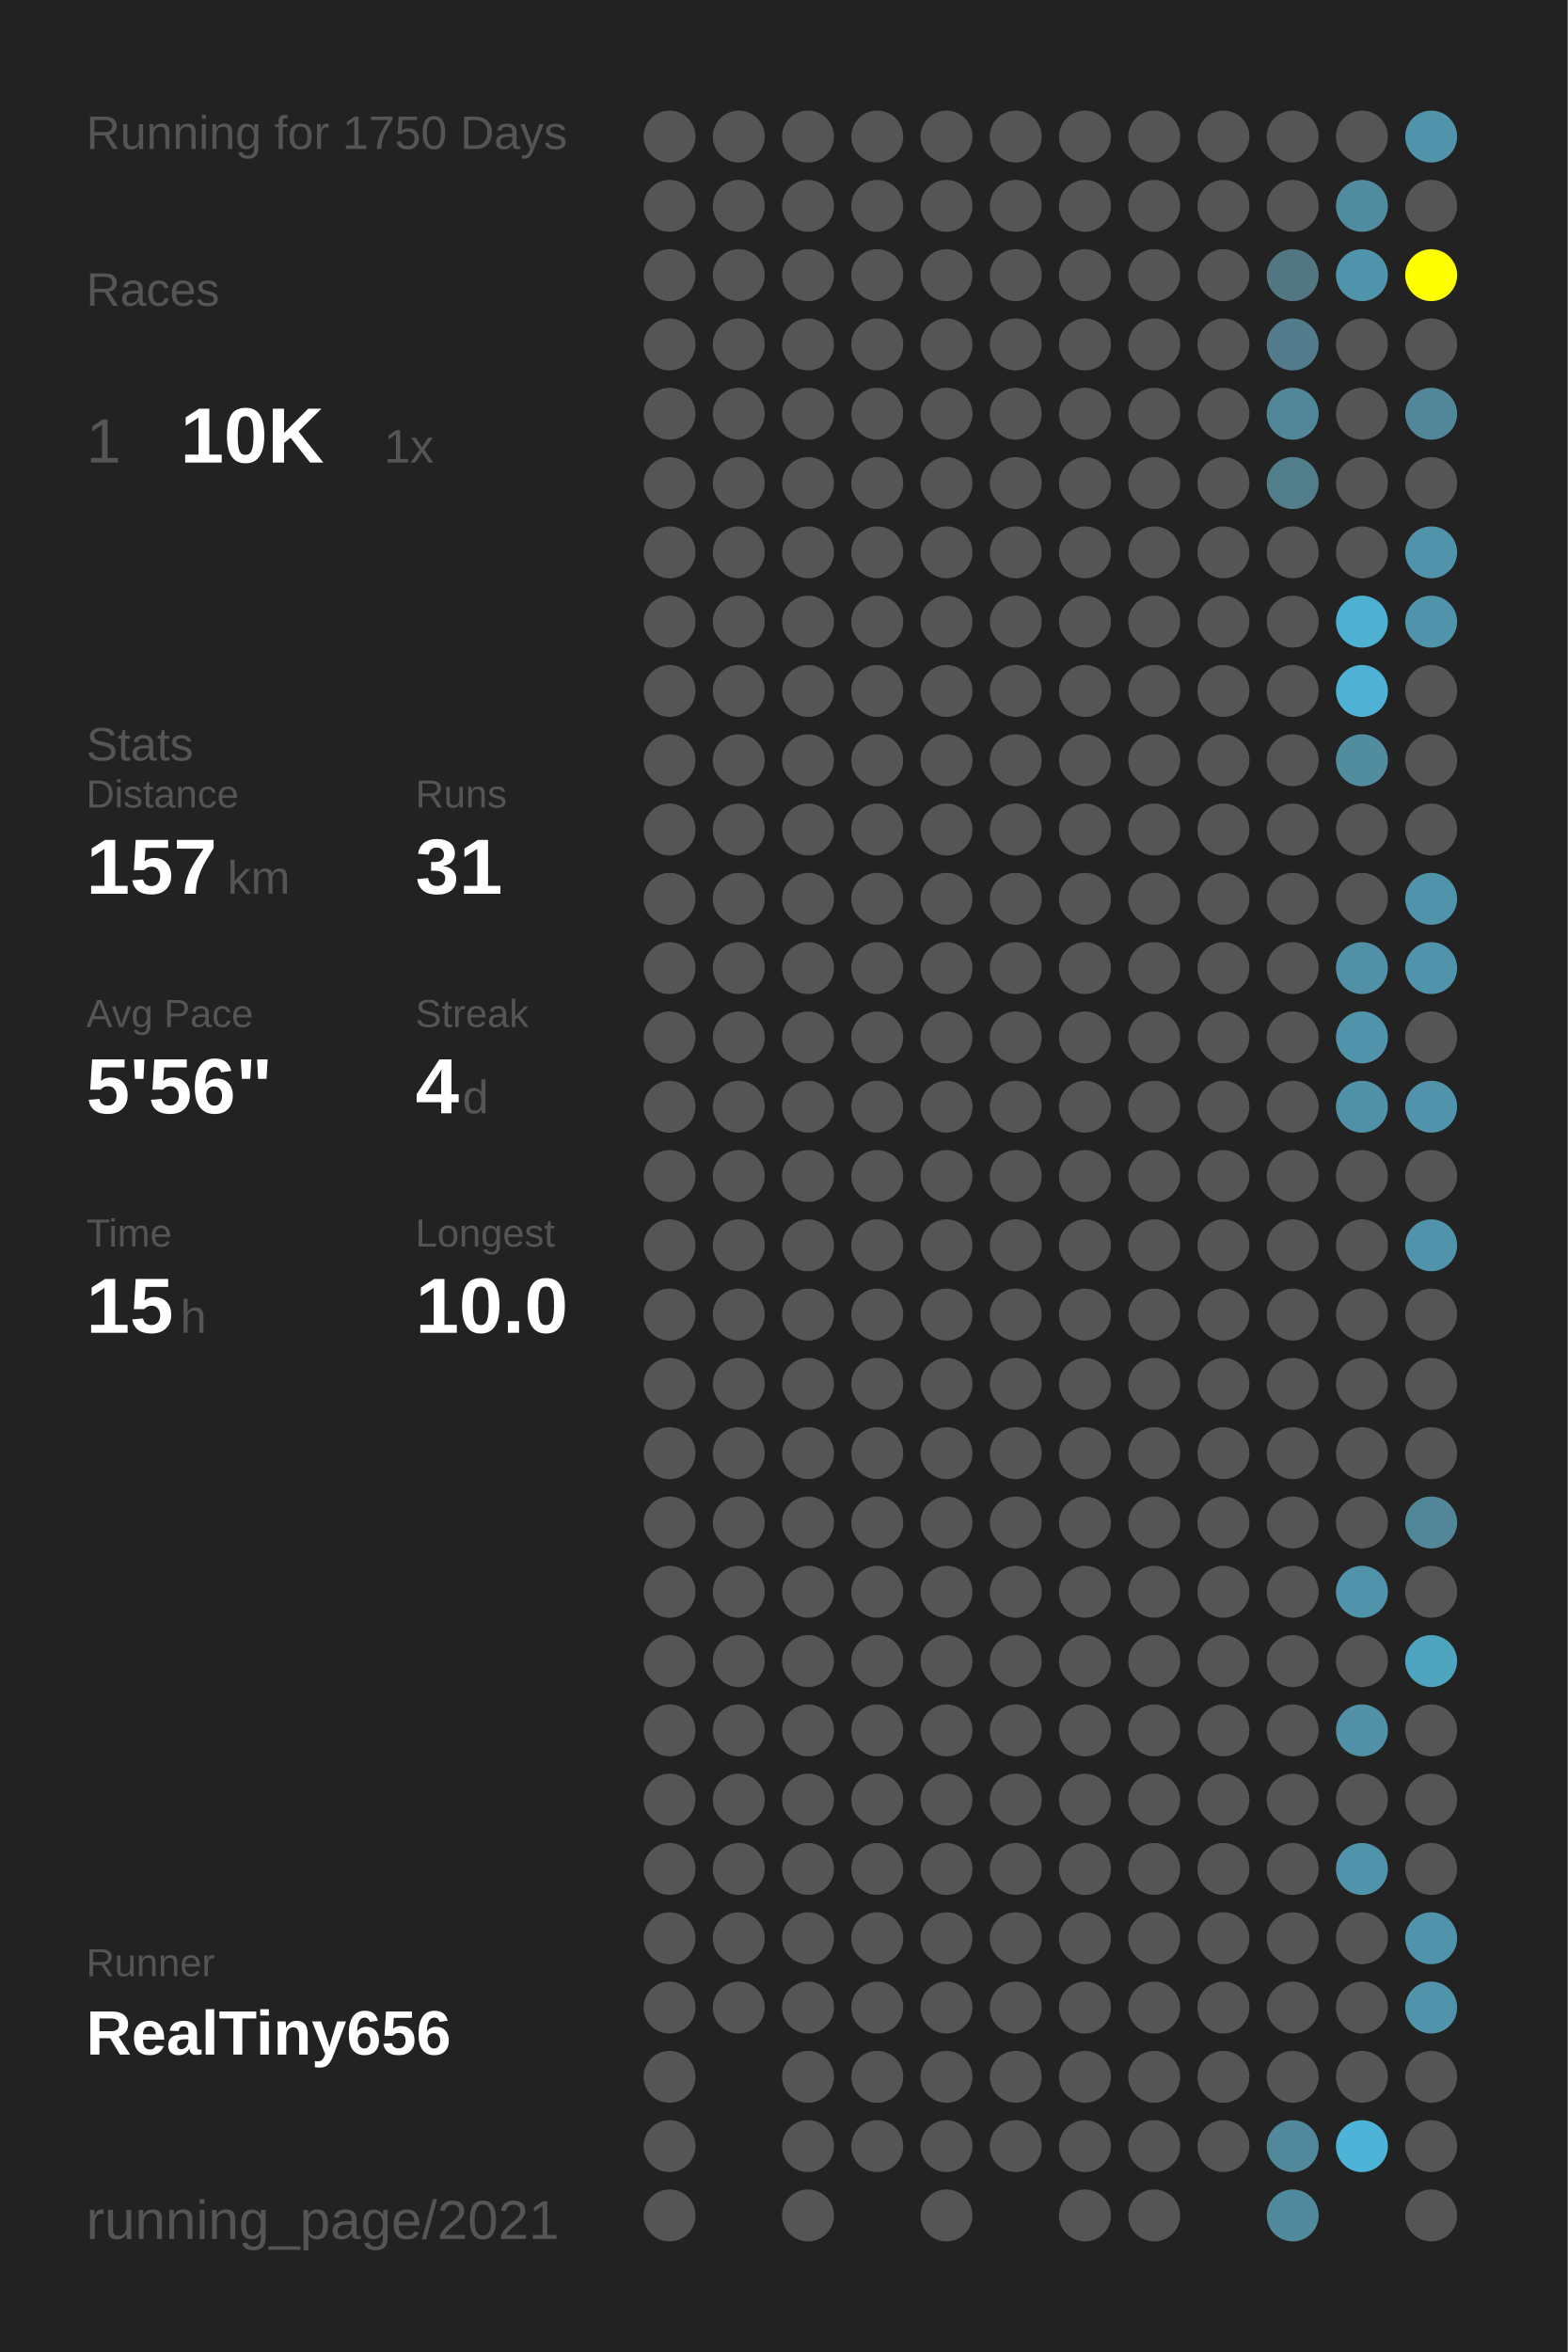
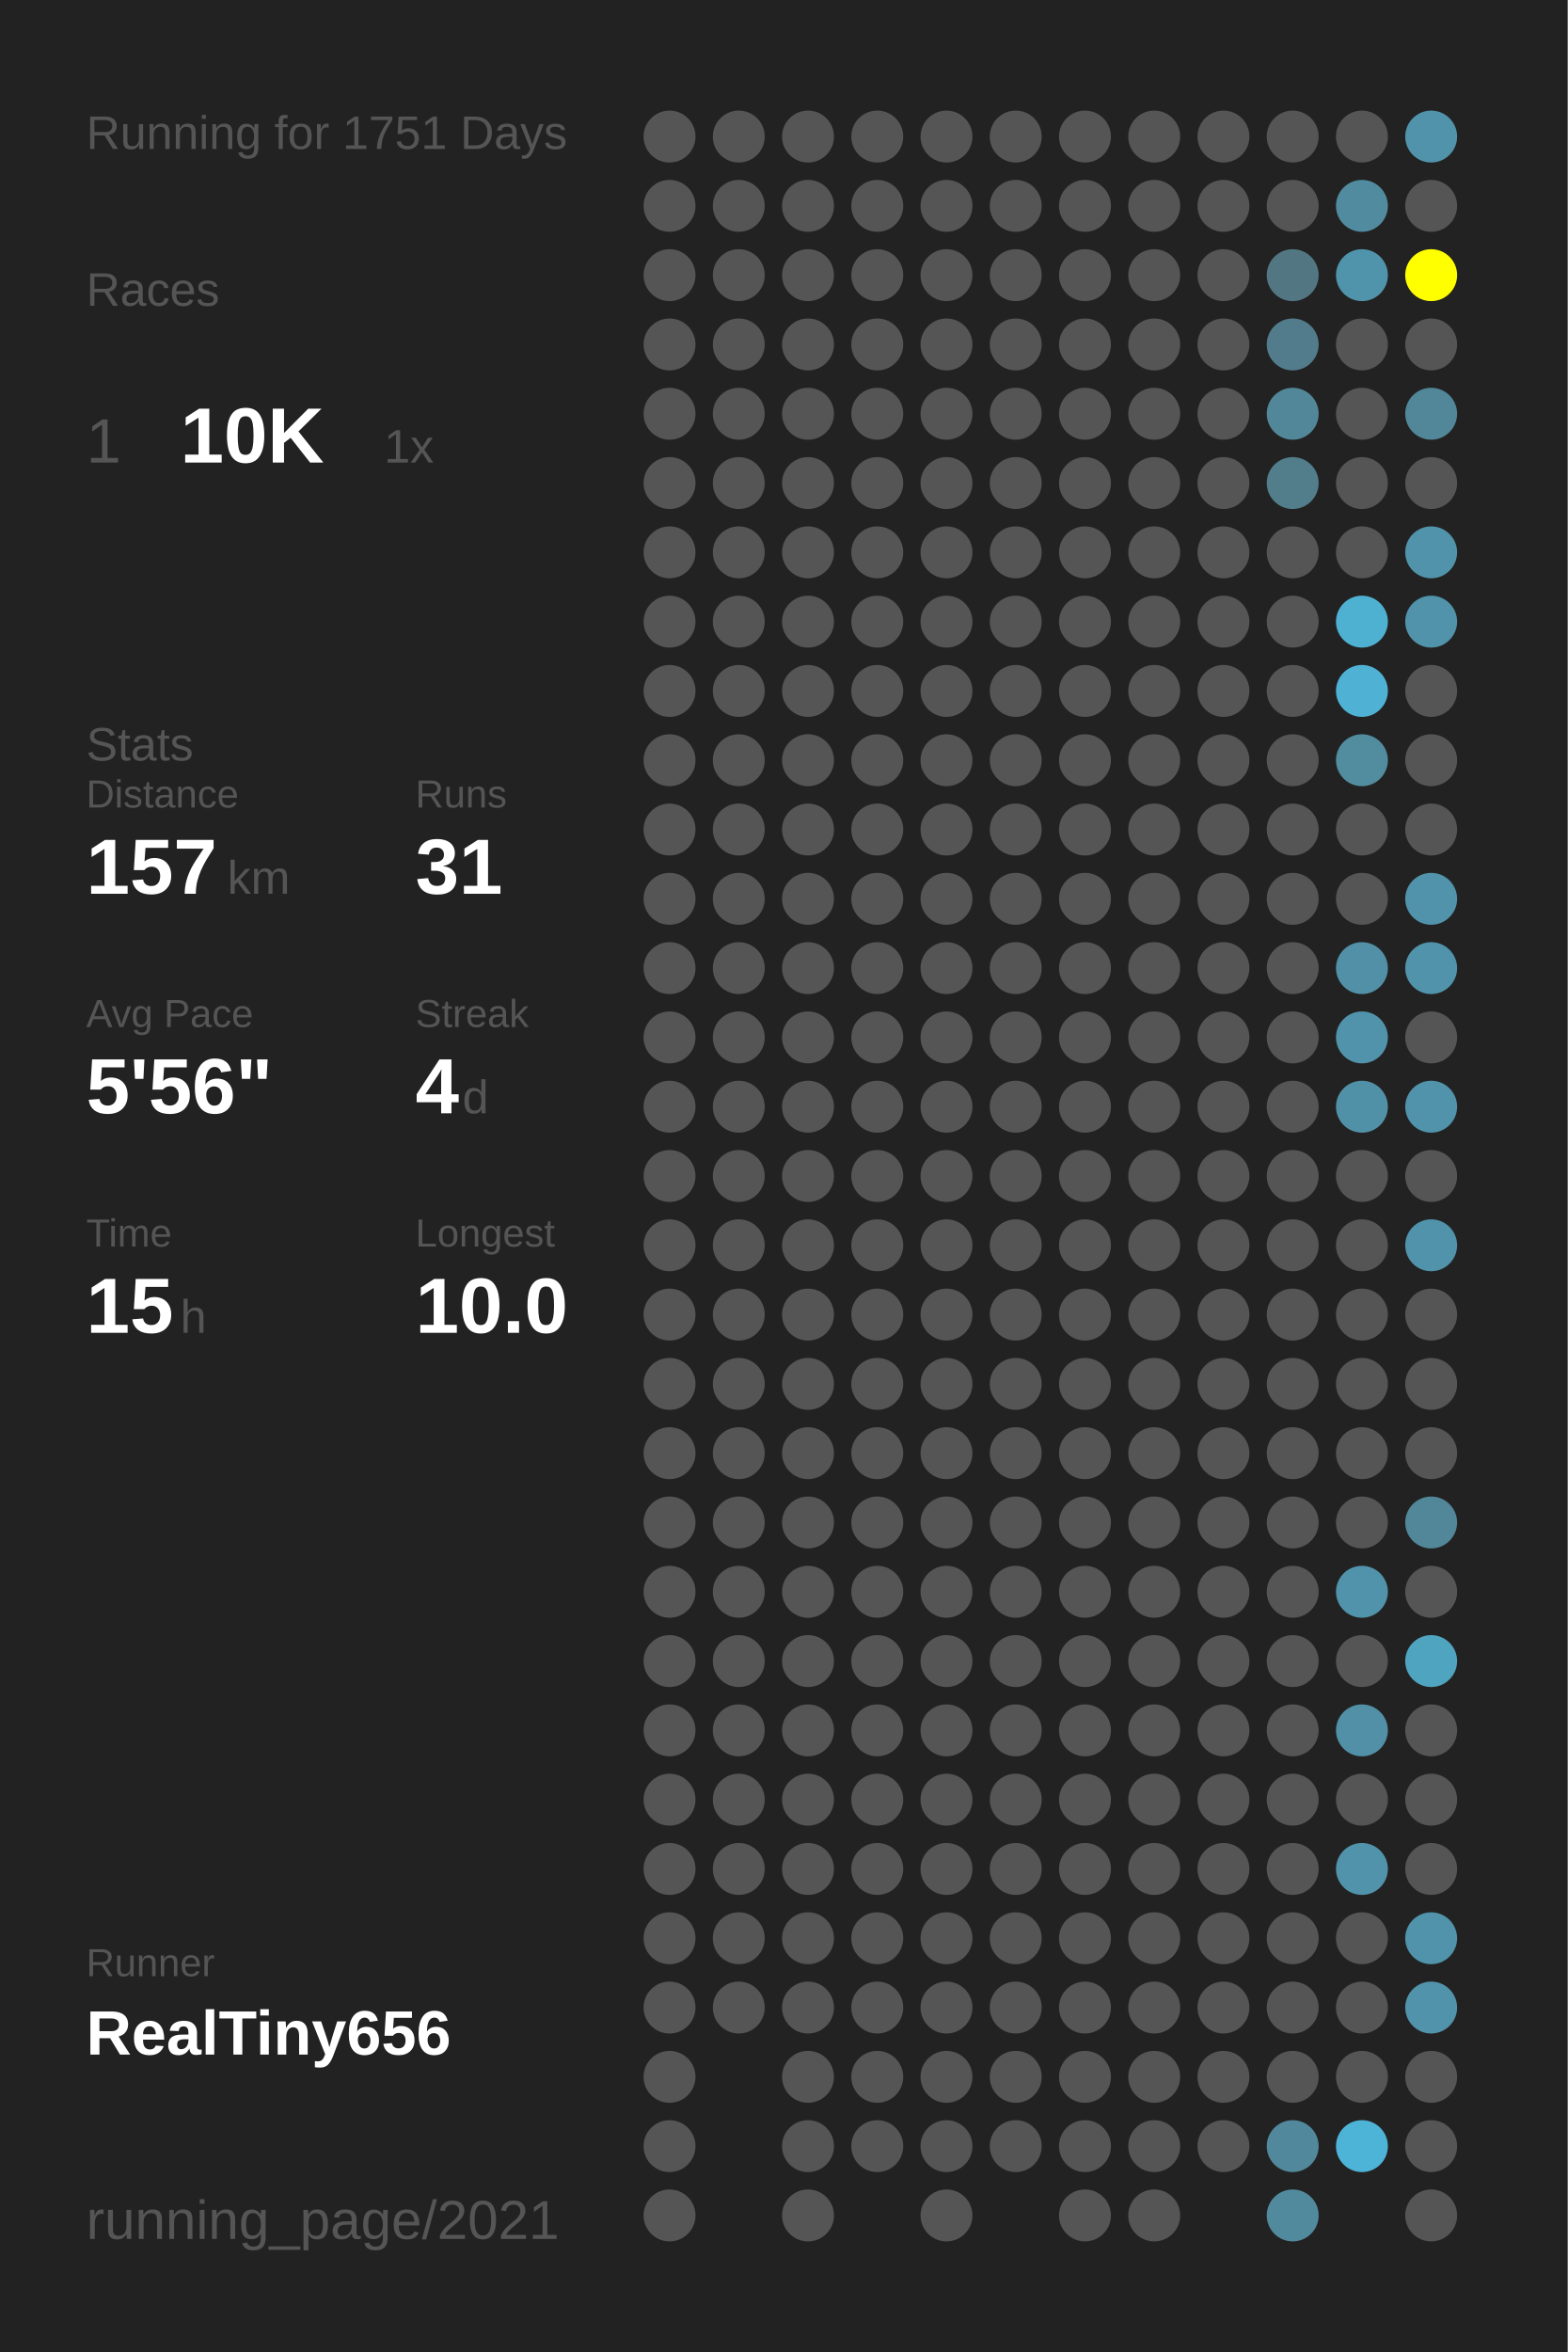
<svg xmlns="http://www.w3.org/2000/svg" baseProfile="full" height="300mm" version="1.1" viewBox="0,0,200,300" width="200mm">
  <defs />
  <rect fill="#222222" height="300" width="200" x="0" y="0" />
-   <text fill="#555555" style="font-size:6px; font-family:Arial;" x="11" y="19">Running for 1750 Days</text>
+   <text fill="#555555" style="font-size:6px; font-family:Arial;" x="11" y="19">Running for 1751 Days</text>
  <text fill="#555555" style="font-size:6px; font-family:Arial;" x="11" y="39">Races</text>
  <text fill="#555555" style="font-size:8px; font-family:Arial;" x="11" y="59">1</text>
  <text fill="#FFFFFF" style="font-size:10px; font-family:Arial; font-weight:bold;" x="23" y="59">10K</text>
  <text fill="#555555" style="font-size:6px; font-family:Arial;" x="49" y="59">1x</text>
  <text fill="#555555" style="font-size:6px; font-family:Arial;" x="11" y="97">Stats</text>
  <text fill="#555555" style="font-size:5px; font-family:Arial;" x="11" y="103">Distance</text>
  <text fill="#FFFFFF" style="font-size:10px; font-family:Arial; font-weight:bold;" x="11" y="114">157</text>
  <text fill="#555555" style="font-size:6px; font-family:Arial;" x="29" y="114">km</text>
  <text fill="#555555" style="font-size:5px; font-family:Arial;" x="53" y="103">Runs</text>
  <text fill="#FFFFFF" style="font-size:10px; font-family:Arial; font-weight:bold;" x="53" y="114">31</text>
  <text fill="#555555" style="font-size:5px; font-family:Arial;" x="11" y="131">Avg Pace</text>
  <text fill="#FFFFFF" style="font-size:10px; font-family:Arial; font-weight:bold;" x="11" y="142">5'56"</text>
  <text fill="#555555" style="font-size:5px; font-family:Arial;" x="53" y="131">Streak</text>
  <text fill="#FFFFFF" style="font-size:10px; font-family:Arial; font-weight:bold;" x="53" y="142">4</text>
  <text fill="#555555" style="font-size:6px; font-family:Arial;" x="59" y="142">d</text>
  <text fill="#555555" style="font-size:5px; font-family:Arial;" x="11" y="159">Time</text>
  <text fill="#FFFFFF" style="font-size:10px; font-family:Arial; font-weight:bold;" x="11" y="170">15</text>
  <text fill="#555555" style="font-size:6px; font-family:Arial;" x="23" y="170">h</text>
  <text fill="#555555" style="font-size:5px; font-family:Arial;" x="53" y="159">Longest</text>
  <text fill="#FFFFFF" style="font-size:10px; font-family:Arial; font-weight:bold;" x="53" y="170">10.0</text>
  <text fill="#555555" style="font-size:5px; font-family:Arial;" x="11" y="252.065">Runner</text>
  <text fill="#FFFFFF" style="font-size:8px; font-family:Arial; font-weight:bold;" x="11" y="262.065">RealTiny656</text>
  <text fill="#555555" style="font-size:7px; font-family:Arial;" x="11" y="285.581">running_page/2021</text>
  <circle cx="85.417" cy="17.419" fill="#555555" r="3.312" />
  <circle cx="85.417" cy="26.258" fill="#555555" r="3.312" />
  <circle cx="85.417" cy="35.097" fill="#555555" r="3.312" />
  <circle cx="85.417" cy="43.935" fill="#555555" r="3.312" />
  <circle cx="85.417" cy="52.774" fill="#555555" r="3.312" />
  <circle cx="85.417" cy="61.613" fill="#555555" r="3.312" />
  <circle cx="85.417" cy="70.452" fill="#555555" r="3.312" />
  <circle cx="85.417" cy="79.29" fill="#555555" r="3.312" />
  <circle cx="85.417" cy="88.129" fill="#555555" r="3.312" />
  <circle cx="85.417" cy="96.968" fill="#555555" r="3.312" />
  <circle cx="85.417" cy="105.806" fill="#555555" r="3.312" />
  <circle cx="85.417" cy="114.645" fill="#555555" r="3.312" />
  <circle cx="85.417" cy="123.484" fill="#555555" r="3.312" />
  <circle cx="85.417" cy="132.323" fill="#555555" r="3.312" />
  <circle cx="85.417" cy="141.161" fill="#555555" r="3.312" />
  <circle cx="85.417" cy="150" fill="#555555" r="3.312" />
  <circle cx="85.417" cy="158.839" fill="#555555" r="3.312" />
  <circle cx="85.417" cy="167.677" fill="#555555" r="3.312" />
  <circle cx="85.417" cy="176.516" fill="#555555" r="3.312" />
  <circle cx="85.417" cy="185.355" fill="#555555" r="3.312" />
  <circle cx="85.417" cy="194.194" fill="#555555" r="3.312" />
  <circle cx="85.417" cy="203.032" fill="#555555" r="3.312" />
  <circle cx="85.417" cy="211.871" fill="#555555" r="3.312" />
  <circle cx="85.417" cy="220.71" fill="#555555" r="3.312" />
  <circle cx="85.417" cy="229.548" fill="#555555" r="3.312" />
  <circle cx="85.417" cy="238.387" fill="#555555" r="3.312" />
  <circle cx="85.417" cy="247.226" fill="#555555" r="3.312" />
  <circle cx="85.417" cy="256.065" fill="#555555" r="3.312" />
  <circle cx="85.417" cy="264.903" fill="#555555" r="3.312" />
  <circle cx="85.417" cy="273.742" fill="#555555" r="3.312" />
  <circle cx="85.417" cy="282.581" fill="#555555" r="3.312" />
  <circle cx="94.25" cy="17.419" fill="#555555" r="3.312" />
  <circle cx="94.25" cy="26.258" fill="#555555" r="3.312" />
  <circle cx="94.25" cy="35.097" fill="#555555" r="3.312" />
  <circle cx="94.25" cy="43.935" fill="#555555" r="3.312" />
  <circle cx="94.25" cy="52.774" fill="#555555" r="3.312" />
  <circle cx="94.25" cy="61.613" fill="#555555" r="3.312" />
  <circle cx="94.25" cy="70.452" fill="#555555" r="3.312" />
  <circle cx="94.25" cy="79.29" fill="#555555" r="3.312" />
  <circle cx="94.25" cy="88.129" fill="#555555" r="3.312" />
  <circle cx="94.25" cy="96.968" fill="#555555" r="3.312" />
  <circle cx="94.25" cy="105.806" fill="#555555" r="3.312" />
  <circle cx="94.25" cy="114.645" fill="#555555" r="3.312" />
  <circle cx="94.25" cy="123.484" fill="#555555" r="3.312" />
  <circle cx="94.25" cy="132.323" fill="#555555" r="3.312" />
  <circle cx="94.25" cy="141.161" fill="#555555" r="3.312" />
  <circle cx="94.25" cy="150" fill="#555555" r="3.312" />
  <circle cx="94.25" cy="158.839" fill="#555555" r="3.312" />
  <circle cx="94.25" cy="167.677" fill="#555555" r="3.312" />
  <circle cx="94.25" cy="176.516" fill="#555555" r="3.312" />
  <circle cx="94.25" cy="185.355" fill="#555555" r="3.312" />
  <circle cx="94.25" cy="194.194" fill="#555555" r="3.312" />
  <circle cx="94.25" cy="203.032" fill="#555555" r="3.312" />
  <circle cx="94.25" cy="211.871" fill="#555555" r="3.312" />
  <circle cx="94.25" cy="220.71" fill="#555555" r="3.312" />
  <circle cx="94.25" cy="229.548" fill="#555555" r="3.312" />
  <circle cx="94.25" cy="238.387" fill="#555555" r="3.312" />
  <circle cx="94.25" cy="247.226" fill="#555555" r="3.312" />
  <circle cx="94.25" cy="256.065" fill="#555555" r="3.312" />
  <circle cx="103.083" cy="17.419" fill="#555555" r="3.312" />
  <circle cx="103.083" cy="26.258" fill="#555555" r="3.312" />
  <circle cx="103.083" cy="35.097" fill="#555555" r="3.312" />
  <circle cx="103.083" cy="43.935" fill="#555555" r="3.312" />
  <circle cx="103.083" cy="52.774" fill="#555555" r="3.312" />
  <circle cx="103.083" cy="61.613" fill="#555555" r="3.312" />
  <circle cx="103.083" cy="70.452" fill="#555555" r="3.312" />
  <circle cx="103.083" cy="79.29" fill="#555555" r="3.312" />
  <circle cx="103.083" cy="88.129" fill="#555555" r="3.312" />
  <circle cx="103.083" cy="96.968" fill="#555555" r="3.312" />
  <circle cx="103.083" cy="105.806" fill="#555555" r="3.312" />
  <circle cx="103.083" cy="114.645" fill="#555555" r="3.312" />
  <circle cx="103.083" cy="123.484" fill="#555555" r="3.312" />
  <circle cx="103.083" cy="132.323" fill="#555555" r="3.312" />
  <circle cx="103.083" cy="141.161" fill="#555555" r="3.312" />
  <circle cx="103.083" cy="150" fill="#555555" r="3.312" />
  <circle cx="103.083" cy="158.839" fill="#555555" r="3.312" />
  <circle cx="103.083" cy="167.677" fill="#555555" r="3.312" />
  <circle cx="103.083" cy="176.516" fill="#555555" r="3.312" />
  <circle cx="103.083" cy="185.355" fill="#555555" r="3.312" />
  <circle cx="103.083" cy="194.194" fill="#555555" r="3.312" />
  <circle cx="103.083" cy="203.032" fill="#555555" r="3.312" />
  <circle cx="103.083" cy="211.871" fill="#555555" r="3.312" />
  <circle cx="103.083" cy="220.71" fill="#555555" r="3.312" />
  <circle cx="103.083" cy="229.548" fill="#555555" r="3.312" />
  <circle cx="103.083" cy="238.387" fill="#555555" r="3.312" />
  <circle cx="103.083" cy="247.226" fill="#555555" r="3.312" />
  <circle cx="103.083" cy="256.065" fill="#555555" r="3.312" />
  <circle cx="103.083" cy="264.903" fill="#555555" r="3.312" />
  <circle cx="103.083" cy="273.742" fill="#555555" r="3.312" />
  <circle cx="103.083" cy="282.581" fill="#555555" r="3.312" />
  <circle cx="111.917" cy="17.419" fill="#555555" r="3.312" />
  <circle cx="111.917" cy="26.258" fill="#555555" r="3.312" />
  <circle cx="111.917" cy="35.097" fill="#555555" r="3.312" />
  <circle cx="111.917" cy="43.935" fill="#555555" r="3.312" />
  <circle cx="111.917" cy="52.774" fill="#555555" r="3.312" />
  <circle cx="111.917" cy="61.613" fill="#555555" r="3.312" />
  <circle cx="111.917" cy="70.452" fill="#555555" r="3.312" />
  <circle cx="111.917" cy="79.29" fill="#555555" r="3.312" />
  <circle cx="111.917" cy="88.129" fill="#555555" r="3.312" />
  <circle cx="111.917" cy="96.968" fill="#555555" r="3.312" />
  <circle cx="111.917" cy="105.806" fill="#555555" r="3.312" />
  <circle cx="111.917" cy="114.645" fill="#555555" r="3.312" />
  <circle cx="111.917" cy="123.484" fill="#555555" r="3.312" />
  <circle cx="111.917" cy="132.323" fill="#555555" r="3.312" />
  <circle cx="111.917" cy="141.161" fill="#555555" r="3.312" />
  <circle cx="111.917" cy="150" fill="#555555" r="3.312" />
  <circle cx="111.917" cy="158.839" fill="#555555" r="3.312" />
  <circle cx="111.917" cy="167.677" fill="#555555" r="3.312" />
  <circle cx="111.917" cy="176.516" fill="#555555" r="3.312" />
  <circle cx="111.917" cy="185.355" fill="#555555" r="3.312" />
  <circle cx="111.917" cy="194.194" fill="#555555" r="3.312" />
  <circle cx="111.917" cy="203.032" fill="#555555" r="3.312" />
  <circle cx="111.917" cy="211.871" fill="#555555" r="3.312" />
  <circle cx="111.917" cy="220.71" fill="#555555" r="3.312" />
  <circle cx="111.917" cy="229.548" fill="#555555" r="3.312" />
  <circle cx="111.917" cy="238.387" fill="#555555" r="3.312" />
  <circle cx="111.917" cy="247.226" fill="#555555" r="3.312" />
  <circle cx="111.917" cy="256.065" fill="#555555" r="3.312" />
  <circle cx="111.917" cy="264.903" fill="#555555" r="3.312" />
  <circle cx="111.917" cy="273.742" fill="#555555" r="3.312" />
  <circle cx="120.75" cy="17.419" fill="#555555" r="3.312" />
  <circle cx="120.75" cy="26.258" fill="#555555" r="3.312" />
  <circle cx="120.75" cy="35.097" fill="#555555" r="3.312" />
  <circle cx="120.75" cy="43.935" fill="#555555" r="3.312" />
  <circle cx="120.75" cy="52.774" fill="#555555" r="3.312" />
  <circle cx="120.75" cy="61.613" fill="#555555" r="3.312" />
  <circle cx="120.75" cy="70.452" fill="#555555" r="3.312" />
  <circle cx="120.75" cy="79.29" fill="#555555" r="3.312" />
  <circle cx="120.75" cy="88.129" fill="#555555" r="3.312" />
  <circle cx="120.75" cy="96.968" fill="#555555" r="3.312" />
  <circle cx="120.75" cy="105.806" fill="#555555" r="3.312" />
  <circle cx="120.75" cy="114.645" fill="#555555" r="3.312" />
  <circle cx="120.75" cy="123.484" fill="#555555" r="3.312" />
  <circle cx="120.75" cy="132.323" fill="#555555" r="3.312" />
  <circle cx="120.75" cy="141.161" fill="#555555" r="3.312" />
  <circle cx="120.75" cy="150" fill="#555555" r="3.312" />
  <circle cx="120.75" cy="158.839" fill="#555555" r="3.312" />
  <circle cx="120.75" cy="167.677" fill="#555555" r="3.312" />
  <circle cx="120.75" cy="176.516" fill="#555555" r="3.312" />
  <circle cx="120.75" cy="185.355" fill="#555555" r="3.312" />
  <circle cx="120.75" cy="194.194" fill="#555555" r="3.312" />
  <circle cx="120.75" cy="203.032" fill="#555555" r="3.312" />
  <circle cx="120.75" cy="211.871" fill="#555555" r="3.312" />
  <circle cx="120.75" cy="220.71" fill="#555555" r="3.312" />
  <circle cx="120.75" cy="229.548" fill="#555555" r="3.312" />
  <circle cx="120.75" cy="238.387" fill="#555555" r="3.312" />
  <circle cx="120.75" cy="247.226" fill="#555555" r="3.312" />
  <circle cx="120.75" cy="256.065" fill="#555555" r="3.312" />
  <circle cx="120.75" cy="264.903" fill="#555555" r="3.312" />
  <circle cx="120.75" cy="273.742" fill="#555555" r="3.312" />
  <circle cx="120.75" cy="282.581" fill="#555555" r="3.312" />
  <circle cx="129.583" cy="17.419" fill="#555555" r="3.312" />
  <circle cx="129.583" cy="26.258" fill="#555555" r="3.312" />
  <circle cx="129.583" cy="35.097" fill="#555555" r="3.312" />
  <circle cx="129.583" cy="43.935" fill="#555555" r="3.312" />
  <circle cx="129.583" cy="52.774" fill="#555555" r="3.312" />
  <circle cx="129.583" cy="61.613" fill="#555555" r="3.312" />
  <circle cx="129.583" cy="70.452" fill="#555555" r="3.312" />
  <circle cx="129.583" cy="79.29" fill="#555555" r="3.312" />
  <circle cx="129.583" cy="88.129" fill="#555555" r="3.312" />
  <circle cx="129.583" cy="96.968" fill="#555555" r="3.312" />
  <circle cx="129.583" cy="105.806" fill="#555555" r="3.312" />
  <circle cx="129.583" cy="114.645" fill="#555555" r="3.312" />
  <circle cx="129.583" cy="123.484" fill="#555555" r="3.312" />
  <circle cx="129.583" cy="132.323" fill="#555555" r="3.312" />
  <circle cx="129.583" cy="141.161" fill="#555555" r="3.312" />
  <circle cx="129.583" cy="150" fill="#555555" r="3.312" />
  <circle cx="129.583" cy="158.839" fill="#555555" r="3.312" />
  <circle cx="129.583" cy="167.677" fill="#555555" r="3.312" />
  <circle cx="129.583" cy="176.516" fill="#555555" r="3.312" />
  <circle cx="129.583" cy="185.355" fill="#555555" r="3.312" />
  <circle cx="129.583" cy="194.194" fill="#555555" r="3.312" />
  <circle cx="129.583" cy="203.032" fill="#555555" r="3.312" />
  <circle cx="129.583" cy="211.871" fill="#555555" r="3.312" />
  <circle cx="129.583" cy="220.71" fill="#555555" r="3.312" />
  <circle cx="129.583" cy="229.548" fill="#555555" r="3.312" />
  <circle cx="129.583" cy="238.387" fill="#555555" r="3.312" />
  <circle cx="129.583" cy="247.226" fill="#555555" r="3.312" />
  <circle cx="129.583" cy="256.065" fill="#555555" r="3.312" />
  <circle cx="129.583" cy="264.903" fill="#555555" r="3.312" />
  <circle cx="129.583" cy="273.742" fill="#555555" r="3.312" />
  <circle cx="138.417" cy="17.419" fill="#555555" r="3.312" />
  <circle cx="138.417" cy="26.258" fill="#555555" r="3.312" />
  <circle cx="138.417" cy="35.097" fill="#555555" r="3.312" />
  <circle cx="138.417" cy="43.935" fill="#555555" r="3.312" />
  <circle cx="138.417" cy="52.774" fill="#555555" r="3.312" />
  <circle cx="138.417" cy="61.613" fill="#555555" r="3.312" />
  <circle cx="138.417" cy="70.452" fill="#555555" r="3.312" />
  <circle cx="138.417" cy="79.29" fill="#555555" r="3.312" />
  <circle cx="138.417" cy="88.129" fill="#555555" r="3.312" />
  <circle cx="138.417" cy="96.968" fill="#555555" r="3.312" />
  <circle cx="138.417" cy="105.806" fill="#555555" r="3.312" />
  <circle cx="138.417" cy="114.645" fill="#555555" r="3.312" />
  <circle cx="138.417" cy="123.484" fill="#555555" r="3.312" />
  <circle cx="138.417" cy="132.323" fill="#555555" r="3.312" />
  <circle cx="138.417" cy="141.161" fill="#555555" r="3.312" />
  <circle cx="138.417" cy="150" fill="#555555" r="3.312" />
  <circle cx="138.417" cy="158.839" fill="#555555" r="3.312" />
  <circle cx="138.417" cy="167.677" fill="#555555" r="3.312" />
  <circle cx="138.417" cy="176.516" fill="#555555" r="3.312" />
  <circle cx="138.417" cy="185.355" fill="#555555" r="3.312" />
  <circle cx="138.417" cy="194.194" fill="#555555" r="3.312" />
  <circle cx="138.417" cy="203.032" fill="#555555" r="3.312" />
  <circle cx="138.417" cy="211.871" fill="#555555" r="3.312" />
  <circle cx="138.417" cy="220.71" fill="#555555" r="3.312" />
  <circle cx="138.417" cy="229.548" fill="#555555" r="3.312" />
  <circle cx="138.417" cy="238.387" fill="#555555" r="3.312" />
  <circle cx="138.417" cy="247.226" fill="#555555" r="3.312" />
  <circle cx="138.417" cy="256.065" fill="#555555" r="3.312" />
  <circle cx="138.417" cy="264.903" fill="#555555" r="3.312" />
  <circle cx="138.417" cy="273.742" fill="#555555" r="3.312" />
  <circle cx="138.417" cy="282.581" fill="#555555" r="3.312" />
  <circle cx="147.25" cy="17.419" fill="#555555" r="3.312" />
  <circle cx="147.25" cy="26.258" fill="#555555" r="3.312" />
  <circle cx="147.25" cy="35.097" fill="#555555" r="3.312" />
  <circle cx="147.25" cy="43.935" fill="#555555" r="3.312" />
  <circle cx="147.25" cy="52.774" fill="#555555" r="3.312" />
  <circle cx="147.25" cy="61.613" fill="#555555" r="3.312" />
  <circle cx="147.25" cy="70.452" fill="#555555" r="3.312" />
  <circle cx="147.25" cy="79.29" fill="#555555" r="3.312" />
  <circle cx="147.25" cy="88.129" fill="#555555" r="3.312" />
  <circle cx="147.25" cy="96.968" fill="#555555" r="3.312" />
  <circle cx="147.25" cy="105.806" fill="#555555" r="3.312" />
  <circle cx="147.25" cy="114.645" fill="#555555" r="3.312" />
  <circle cx="147.25" cy="123.484" fill="#555555" r="3.312" />
  <circle cx="147.25" cy="132.323" fill="#555555" r="3.312" />
  <circle cx="147.25" cy="141.161" fill="#555555" r="3.312" />
  <circle cx="147.25" cy="150" fill="#555555" r="3.312" />
  <circle cx="147.25" cy="158.839" fill="#555555" r="3.312" />
  <circle cx="147.25" cy="167.677" fill="#555555" r="3.312" />
  <circle cx="147.25" cy="176.516" fill="#555555" r="3.312" />
  <circle cx="147.25" cy="185.355" fill="#555555" r="3.312" />
  <circle cx="147.25" cy="194.194" fill="#555555" r="3.312" />
  <circle cx="147.25" cy="203.032" fill="#555555" r="3.312" />
  <circle cx="147.25" cy="211.871" fill="#555555" r="3.312" />
  <circle cx="147.25" cy="220.71" fill="#555555" r="3.312" />
  <circle cx="147.25" cy="229.548" fill="#555555" r="3.312" />
  <circle cx="147.25" cy="238.387" fill="#555555" r="3.312" />
  <circle cx="147.25" cy="247.226" fill="#555555" r="3.312" />
  <circle cx="147.25" cy="256.065" fill="#555555" r="3.312" />
  <circle cx="147.25" cy="264.903" fill="#555555" r="3.312" />
  <circle cx="147.25" cy="273.742" fill="#555555" r="3.312" />
  <circle cx="147.25" cy="282.581" fill="#555555" r="3.312" />
  <circle cx="156.083" cy="17.419" fill="#555555" r="3.312" />
  <circle cx="156.083" cy="26.258" fill="#555555" r="3.312" />
  <circle cx="156.083" cy="35.097" fill="#555555" r="3.312" />
  <circle cx="156.083" cy="43.935" fill="#555555" r="3.312" />
  <circle cx="156.083" cy="52.774" fill="#555555" r="3.312" />
  <circle cx="156.083" cy="61.613" fill="#555555" r="3.312" />
  <circle cx="156.083" cy="70.452" fill="#555555" r="3.312" />
  <circle cx="156.083" cy="79.29" fill="#555555" r="3.312" />
  <circle cx="156.083" cy="88.129" fill="#555555" r="3.312" />
  <circle cx="156.083" cy="96.968" fill="#555555" r="3.312" />
  <circle cx="156.083" cy="105.806" fill="#555555" r="3.312" />
  <circle cx="156.083" cy="114.645" fill="#555555" r="3.312" />
  <circle cx="156.083" cy="123.484" fill="#555555" r="3.312" />
  <circle cx="156.083" cy="132.323" fill="#555555" r="3.312" />
  <circle cx="156.083" cy="141.161" fill="#555555" r="3.312" />
  <circle cx="156.083" cy="150" fill="#555555" r="3.312" />
  <circle cx="156.083" cy="158.839" fill="#555555" r="3.312" />
  <circle cx="156.083" cy="167.677" fill="#555555" r="3.312" />
  <circle cx="156.083" cy="176.516" fill="#555555" r="3.312" />
  <circle cx="156.083" cy="185.355" fill="#555555" r="3.312" />
  <circle cx="156.083" cy="194.194" fill="#555555" r="3.312" />
  <circle cx="156.083" cy="203.032" fill="#555555" r="3.312" />
  <circle cx="156.083" cy="211.871" fill="#555555" r="3.312" />
  <circle cx="156.083" cy="220.71" fill="#555555" r="3.312" />
  <circle cx="156.083" cy="229.548" fill="#555555" r="3.312" />
  <circle cx="156.083" cy="238.387" fill="#555555" r="3.312" />
  <circle cx="156.083" cy="247.226" fill="#555555" r="3.312" />
  <circle cx="156.083" cy="256.065" fill="#555555" r="3.312" />
  <circle cx="156.083" cy="264.903" fill="#555555" r="3.312" />
  <circle cx="156.083" cy="273.742" fill="#555555" r="3.312" />
  <circle cx="164.917" cy="17.419" fill="#555555" r="3.312" />
  <circle cx="164.917" cy="26.258" fill="#555555" r="3.312" />
  <circle cx="164.917" cy="35.097" fill="#527783" r="3.312" />
  <circle cx="164.917" cy="43.935" fill="#527c8b" r="3.312" />
  <circle cx="164.917" cy="52.774" fill="#518799" r="3.312" />
  <circle cx="164.917" cy="61.613" fill="#527d8b" r="3.312" />
  <circle cx="164.917" cy="70.452" fill="#555555" r="3.312" />
  <circle cx="164.917" cy="79.29" fill="#555555" r="3.312" />
  <circle cx="164.917" cy="88.129" fill="#555555" r="3.312" />
  <circle cx="164.917" cy="96.968" fill="#555555" r="3.312" />
  <circle cx="164.917" cy="105.806" fill="#555555" r="3.312" />
  <circle cx="164.917" cy="114.645" fill="#555555" r="3.312" />
  <circle cx="164.917" cy="123.484" fill="#555555" r="3.312" />
  <circle cx="164.917" cy="132.323" fill="#555555" r="3.312" />
  <circle cx="164.917" cy="141.161" fill="#555555" r="3.312" />
  <circle cx="164.917" cy="150" fill="#555555" r="3.312" />
  <circle cx="164.917" cy="158.839" fill="#555555" r="3.312" />
  <circle cx="164.917" cy="167.677" fill="#555555" r="3.312" />
  <circle cx="164.917" cy="176.516" fill="#555555" r="3.312" />
  <circle cx="164.917" cy="185.355" fill="#555555" r="3.312" />
  <circle cx="164.917" cy="194.194" fill="#555555" r="3.312" />
  <circle cx="164.917" cy="203.032" fill="#555555" r="3.312" />
  <circle cx="164.917" cy="211.871" fill="#555555" r="3.312" />
  <circle cx="164.917" cy="220.71" fill="#555555" r="3.312" />
  <circle cx="164.917" cy="229.548" fill="#555555" r="3.312" />
  <circle cx="164.917" cy="238.387" fill="#555555" r="3.312" />
  <circle cx="164.917" cy="247.226" fill="#555555" r="3.312" />
  <circle cx="164.917" cy="256.065" fill="#555555" r="3.312" />
  <circle cx="164.917" cy="264.903" fill="#555555" r="3.312" />
  <circle cx="164.917" cy="273.742" fill="#51889b" r="3.312" />
  <circle cx="164.917" cy="282.581" fill="#518a9d" r="3.312" />
  <circle cx="173.75" cy="17.419" fill="#555555" r="3.312" />
  <circle cx="173.75" cy="26.258" fill="#518b9f" r="3.312" />
  <circle cx="173.75" cy="35.097" fill="#5094ab" r="3.312" />
  <circle cx="173.75" cy="43.935" fill="#555555" r="3.312" />
  <circle cx="173.75" cy="52.774" fill="#555555" r="3.312" />
  <circle cx="173.75" cy="61.613" fill="#555555" r="3.312" />
  <circle cx="173.75" cy="70.452" fill="#555555" r="3.312" />
  <circle cx="173.75" cy="79.29" fill="#4fb1d2" r="3.312" />
  <circle cx="173.75" cy="88.129" fill="#4fb2d4" r="3.312" />
  <circle cx="173.75" cy="96.968" fill="#518c9f" r="3.312" />
  <circle cx="173.75" cy="105.806" fill="#555555" r="3.312" />
  <circle cx="173.75" cy="114.645" fill="#555555" r="3.312" />
  <circle cx="173.75" cy="123.484" fill="#5190a6" r="3.312" />
  <circle cx="173.75" cy="132.323" fill="#5093aa" r="3.312" />
  <circle cx="173.75" cy="141.161" fill="#5191a7" r="3.312" />
  <circle cx="173.75" cy="150" fill="#555555" r="3.312" />
  <circle cx="173.75" cy="158.839" fill="#555555" r="3.312" />
  <circle cx="173.75" cy="167.677" fill="#555555" r="3.312" />
  <circle cx="173.75" cy="176.516" fill="#555555" r="3.312" />
  <circle cx="173.75" cy="185.355" fill="#555555" r="3.312" />
  <circle cx="173.75" cy="194.194" fill="#555555" r="3.312" />
  <circle cx="173.75" cy="203.032" fill="#5093aa" r="3.312" />
  <circle cx="173.75" cy="211.871" fill="#555555" r="3.312" />
  <circle cx="173.75" cy="220.71" fill="#5190a6" r="3.312" />
  <circle cx="173.75" cy="229.548" fill="#555555" r="3.312" />
  <circle cx="173.75" cy="238.387" fill="#5093aa" r="3.312" />
  <circle cx="173.75" cy="247.226" fill="#555555" r="3.312" />
  <circle cx="173.75" cy="256.065" fill="#555555" r="3.312" />
  <circle cx="173.75" cy="264.903" fill="#555555" r="3.312" />
  <circle cx="173.75" cy="273.742" fill="#4eb4d7" r="3.312" />
  <circle cx="182.583" cy="17.419" fill="#5093aa" r="3.312" />
  <circle cx="182.583" cy="26.258" fill="#555555" r="3.312" />
  <circle cx="182.583" cy="35.097" fill="#FFFF00" r="3.312" />
  <circle cx="182.583" cy="43.935" fill="#555555" r="3.312" />
  <circle cx="182.583" cy="52.774" fill="#518799" r="3.312" />
  <circle cx="182.583" cy="61.613" fill="#555555" r="3.312" />
  <circle cx="182.583" cy="70.452" fill="#5093aa" r="3.312" />
  <circle cx="182.583" cy="79.29" fill="#5093aa" r="3.312" />
  <circle cx="182.583" cy="88.129" fill="#555555" r="3.312" />
  <circle cx="182.583" cy="96.968" fill="#555555" r="3.312" />
  <circle cx="182.583" cy="105.806" fill="#555555" r="3.312" />
  <circle cx="182.583" cy="114.645" fill="#5093aa" r="3.312" />
  <circle cx="182.583" cy="123.484" fill="#5093aa" r="3.312" />
  <circle cx="182.583" cy="132.323" fill="#555555" r="3.312" />
  <circle cx="182.583" cy="141.161" fill="#5093aa" r="3.312" />
  <circle cx="182.583" cy="150" fill="#555555" r="3.312" />
  <circle cx="182.583" cy="158.839" fill="#5093aa" r="3.312" />
  <circle cx="182.583" cy="167.677" fill="#555555" r="3.312" />
  <circle cx="182.583" cy="176.516" fill="#555555" r="3.312" />
  <circle cx="182.583" cy="185.355" fill="#555555" r="3.312" />
  <circle cx="182.583" cy="194.194" fill="#518799" r="3.312" />
  <circle cx="182.583" cy="203.032" fill="#555555" r="3.312" />
  <circle cx="182.583" cy="211.871" fill="#4fa4c0" r="3.312" />
  <circle cx="182.583" cy="220.71" fill="#555555" r="3.312" />
  <circle cx="182.583" cy="229.548" fill="#555555" r="3.312" />
  <circle cx="182.583" cy="238.387" fill="#555555" r="3.312" />
  <circle cx="182.583" cy="247.226" fill="#5093aa" r="3.312" />
  <circle cx="182.583" cy="256.065" fill="#5093aa" r="3.312" />
  <circle cx="182.583" cy="264.903" fill="#555555" r="3.312" />
  <circle cx="182.583" cy="273.742" fill="#555555" r="3.312" />
  <circle cx="182.583" cy="282.581" fill="#555555" r="3.312" />
</svg>
